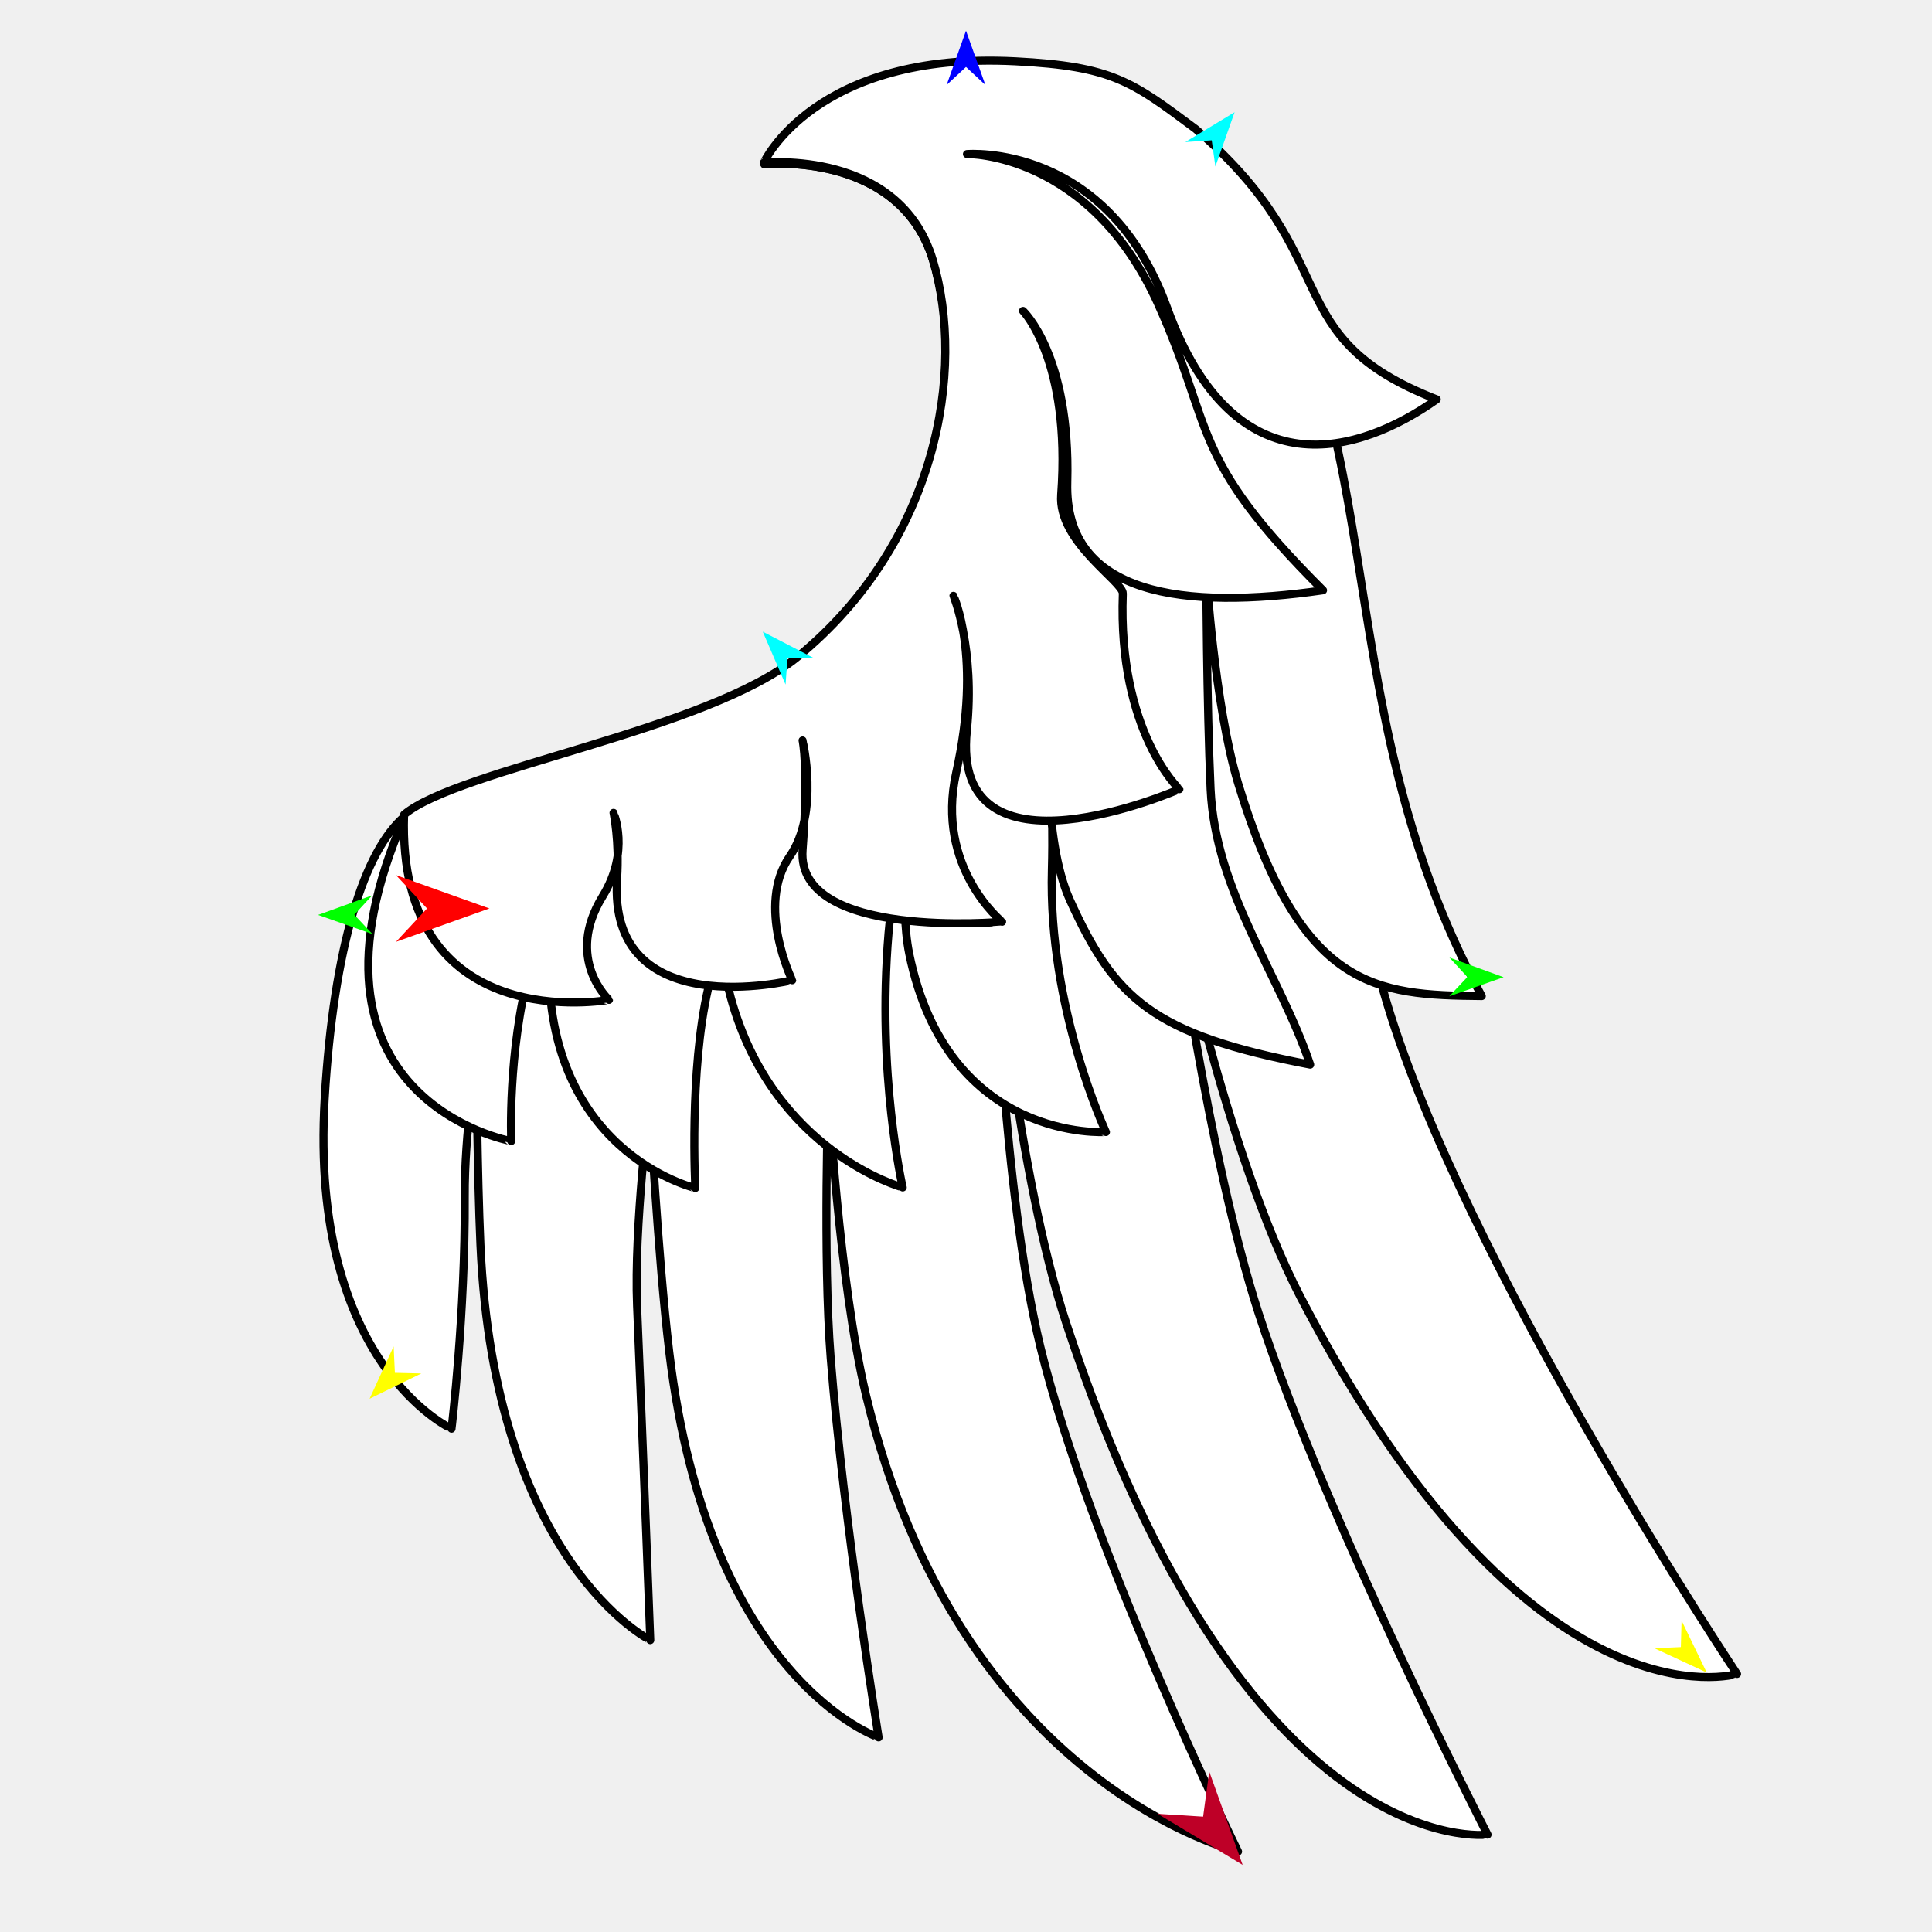
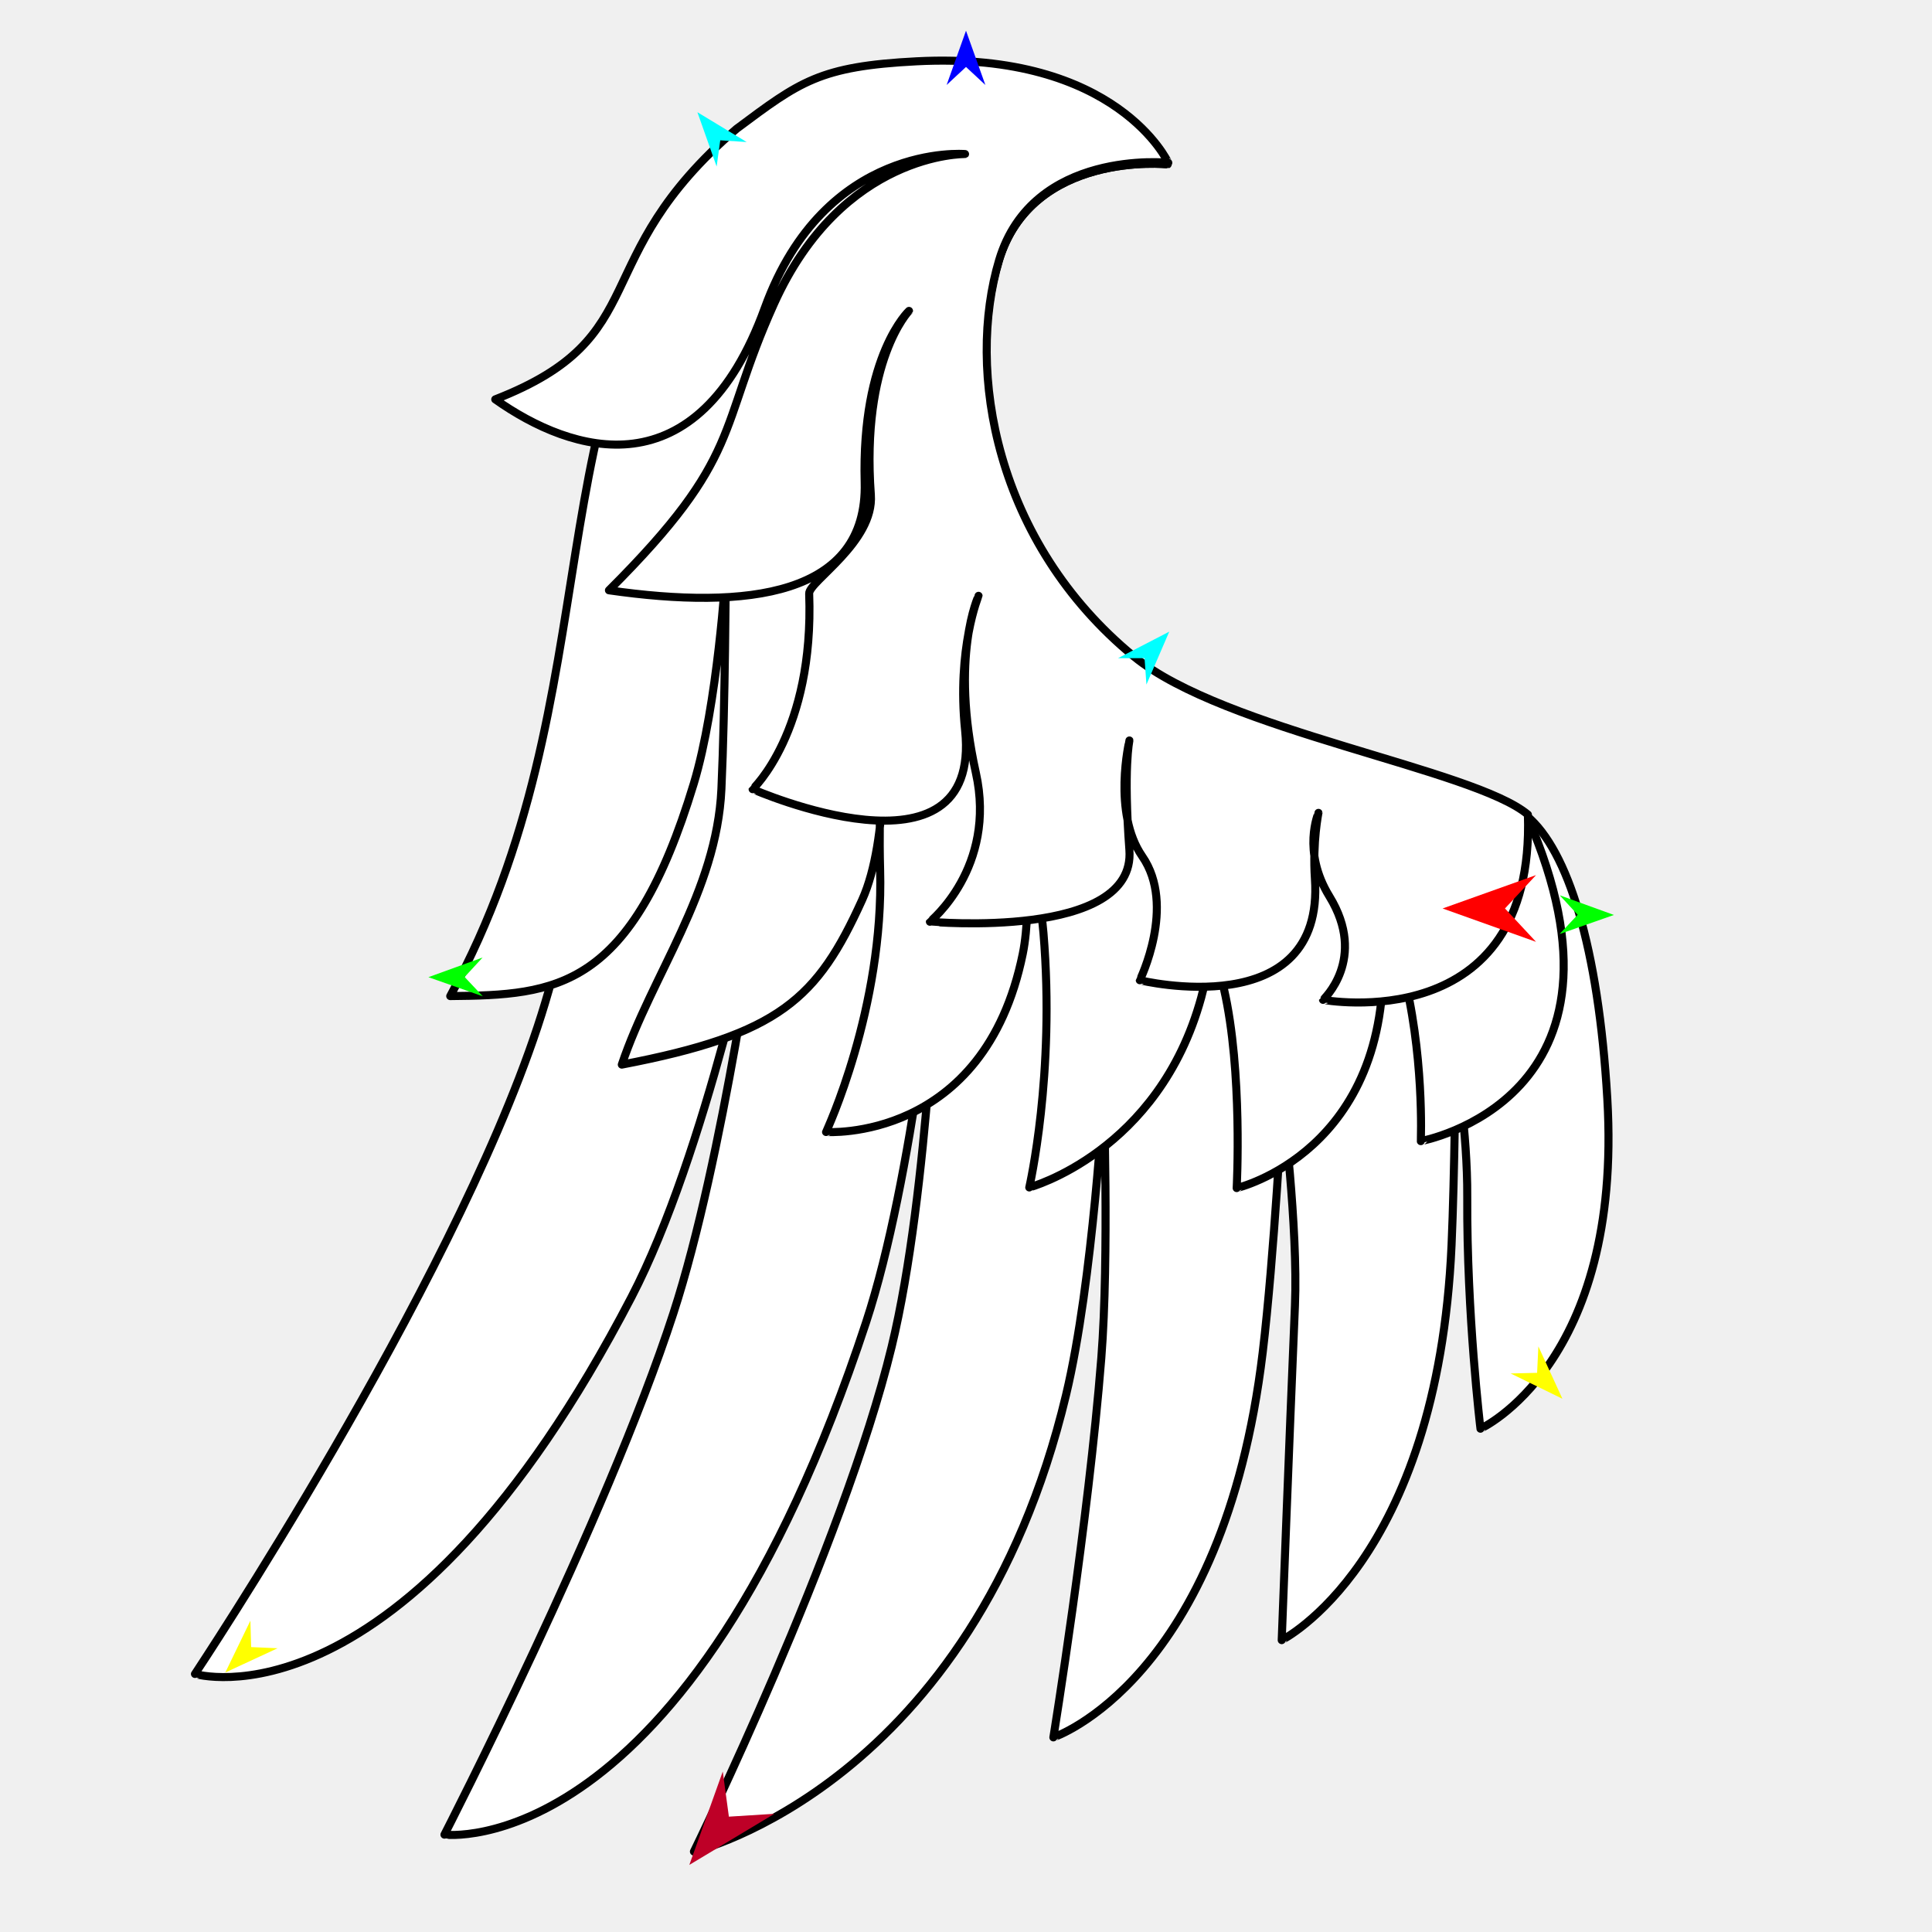
<svg xmlns="http://www.w3.org/2000/svg" version="1.1" id="Frame_0" width="720px" height="720px">
  <g id="wing_eagle">
    <g id="wing_eagle_2">
-       <path fill="#ffffff" fill-rule="evenodd" stroke="#000000" stroke-width="3" stroke-linejoin="round" d="M 150.877 304.166 C 170.990 287.148 264.054 272.855 297.629 245.294 C 349.553 202.673 360.247 138.574 347.926 97.491 C 335.439 55.855 284.897 61.250 284.891 61.246 C 284.901 61.243 307.863 18.963 382.596 31.304 C 422.755 37.936 452.966 70.157 452.973 70.161 C 452.975 70.166 473.435 102.177 478.332 115.610 C 506.395 192.587 487.301 285.005 519.697 382.725 C 552.394 481.355 647.333 623.810 647.344 623.835 C 647.335 623.830 570.044 647.363 484.699 483.448 C 456.819 429.901 437.033 333.148 437.028 333.133 C 437.031 333.149 450.223 431.516 469.070 489.493 C 494.048 566.330 554.356 683.699 554.367 683.718 C 554.359 683.714 463.902 695.406 397.239 492.775 C 379.485 438.810 370.582 346.035 370.580 346.020 C 370.581 346.036 373.625 443.860 387.709 501.907 C 405.853 576.685 461.382 690.003 461.390 690.022 C 461.376 690.005 357.596 665.625 322.712 519.827 C 312.595 477.541 308.723 406.542 308.722 406.531 C 308.722 406.541 306.592 468.295 309.575 506.105 C 314.414 567.430 327.438 647.459 327.440 647.473 C 327.432 647.459 264.152 626.487 249.437 504.068 C 245.157 468.467 242.082 410.222 242.081 410.212 C 242.081 410.220 236.193 457.478 237.415 486.602 C 239.639 539.624 242.342 611.216 242.342 611.228 C 242.336 611.214 184.292 582.461 179.046 463.949 C 177.899 438.052 177.538 395.912 177.538 395.905 C 177.537 395.910 173.063 421.382 173.197 446.153 C 173.431 489.637 168.276 532.426 168.276 532.434 C 168.271 532.422 115.200 508.473 121.000 409.515 C 124.338 352.558 135.834 316.895 150.877 304.166 Z" />
-       <path fill="none" stroke="#ffffff" stroke-width="1" stroke-linecap="butt" stroke-linejoin="round" d="M 150.877 304.166 C 170.990 287.148 264.054 272.855 297.629 245.294 " />
-       <path fill="none" stroke="#ffffff" stroke-width="1" stroke-linecap="butt" stroke-linejoin="round" d="M 297.629 245.294 C 349.553 202.673 360.247 138.574 347.926 97.491 " />
-       <path fill="none" stroke="#ffffff" stroke-width="1" stroke-linecap="butt" stroke-linejoin="round" d="M 347.926 97.491 C 335.439 55.855 284.897 61.250 284.891 61.246 " />
-       <path fill="none" stroke="#ffffff" stroke-width="1" stroke-linecap="butt" stroke-linejoin="round" d="M 284.891 61.246 C 284.901 61.243 307.863 18.963 382.596 31.304 " />
-       <path fill="none" stroke="#ffffff" stroke-width="1" stroke-linecap="butt" stroke-linejoin="round" d="M 382.596 31.304 C 422.755 37.936 452.966 70.157 452.973 70.161 " />
-       <path fill="#ffffff" fill-rule="evenodd" stroke="#000000" stroke-width="3" stroke-linejoin="round" d="M 190.508 425.268 C 190.504 425.256 104.769 409.777 150.877 304.166 C 170.990 287.148 264.054 272.855 297.629 245.294 C 349.553 202.673 360.247 138.574 347.926 97.491 C 335.439 55.855 284.897 61.250 284.891 61.246 C 284.901 61.243 307.863 18.963 382.596 31.304 C 422.755 37.936 452.966 70.157 452.973 70.161 C 522.695 144.465 490.441 258.080 552.208 371.209 C 512.486 370.840 484.749 368.881 461.451 292.046 C 452.562 262.733 449.517 212.938 449.516 212.930 C 449.516 212.938 449.731 263.108 451.151 294.077 C 452.908 332.394 477.055 363.380 488.269 396.750 C 429.386 385.494 415.412 372.211 398.711 335.384 C 388.392 312.629 390.947 270.253 390.946 270.246 C 390.946 270.252 392.661 301.321 392.006 323.979 C 390.510 375.744 412.152 421.858 412.154 421.868 C 412.146 421.861 353.241 425.945 338.847 355.457 C 334.906 336.155 338.803 303.739 338.803 303.734 C 338.802 303.738 332.562 330.745 331.137 347.673 C 326.695 400.462 336.421 442.519 336.422 442.528 C 336.415 442.521 288.197 429.544 272.341 371.758 C 267.339 353.527 265.155 322.652 265.155 322.647 C 265.154 322.651 267.984 350.708 263.915 368.358 C 256.787 399.269 259.124 442.751 259.123 442.758 C 259.118 442.749 201.284 429.304 204.685 353.390 C 205.030 345.679 203.236 333.177 203.236 333.175 C 203.235 333.178 200.674 348.893 197.516 360.720 C 189.090 392.284 190.509 425.262 190.508 425.268 Z" />
-       <path fill="#ffffff" fill-rule="evenodd" stroke="#000000" stroke-width="3" stroke-linejoin="round" d="M 226.954 372.618 C 226.947 372.611 147.818 387.279 150.596 303.579 C 170.709 286.560 263.773 272.268 297.349 244.707 C 349.272 202.086 359.966 137.987 347.646 96.904 C 335.159 55.268 284.617 60.662 284.611 60.659 C 284.621 60.655 303.535 19.031 378.379 22.844 C 414.634 24.692 421.903 30.424 445.515 48.015 C 502.426 96.852 475.217 125.377 535.431 148.833 C 506.876 169.063 460.052 183.878 434.969 114.717 C 412.537 52.864 360.366 57.414 360.358 57.409 C 360.365 57.414 406.008 56.597 431.553 113.233 C 452.863 160.480 442.675 169.724 493.061 219.985 C 441.669 227.383 396.608 222.215 397.754 179.786 C 399.038 132.243 381.243 115.871 381.242 115.865 C 381.243 115.872 399.119 134.304 395.459 184.396 C 394.177 201.940 418.610 216.722 418.444 221.196 C 416.537 272.796 439.519 294.102 439.521 294.109 C 439.513 294.107 354.175 331.704 360.321 272.268 C 363.492 241.599 355.325 222.051 355.324 222.046 C 355.324 222.053 366.029 244.422 356.329 287.978 C 348.457 323.323 373.448 343.501 373.450 343.507 C 373.442 343.504 296.596 350.456 299.107 316.733 C 301.386 286.107 299.095 275.957 299.095 275.953 C 299.094 275.958 305.568 302.883 294.307 319.145 C 281.571 337.538 295.236 365.301 295.236 365.306 C 295.230 365.302 226.264 382.139 229.967 327.483 C 230.903 313.662 228.644 302.933 228.644 302.930 C 228.643 302.933 234.951 317.157 224.573 334.051 C 210.246 357.373 226.954 372.614 226.954 372.618 Z" />
+       <path fill="#ffffff" fill-rule="evenodd" stroke="#000000" stroke-width="3" stroke-linejoin="round" d="M 569.123 304.166 C 549.010 287.148 455.946 272.855 422.371 245.294 C 370.447 202.673 359.753 138.574 372.074 97.491 C 384.561 55.855 435.103 61.250 435.109 61.246 C 435.099 61.243 412.137 18.963 337.404 31.304 C 297.245 37.936 267.034 70.157 267.027 70.161 C 267.025 70.166 246.565 102.177 241.668 115.610 C 213.605 192.587 232.699 285.005 200.303 382.725 C 167.606 481.355 72.667 623.810 72.656 623.835 C 72.665 623.830 149.956 647.363 235.301 483.448 C 263.181 429.901 282.967 333.148 282.972 333.133 C 282.969 333.149 269.777 431.516 250.930 489.493 C 225.952 566.330 165.644 683.699 165.633 683.718 C 165.642 683.714 256.098 695.406 322.761 492.775 C 340.515 438.810 349.418 346.035 349.421 346.020 C 349.419 346.036 346.375 443.860 332.291 501.907 C 314.147 576.685 258.618 690.003 258.610 690.022 C 258.624 690.005 362.404 665.625 397.288 519.827 C 407.405 477.541 411.277 406.542 411.278 406.531 C 411.278 406.541 413.408 468.295 410.425 506.105 C 405.586 567.430 392.562 647.459 392.560 647.473 C 392.568 647.459 455.848 626.487 470.563 504.068 C 474.843 468.467 477.918 410.222 477.919 410.212 C 477.919 410.220 483.807 457.478 482.585 486.602 C 480.361 539.624 477.658 611.216 477.658 611.228 C 477.664 611.214 535.708 582.461 540.954 463.949 C 542.101 438.052 542.462 395.912 542.462 395.905 C 542.463 395.910 546.937 421.382 546.804 446.153 C 546.569 489.637 551.724 532.426 551.724 532.434 C 551.729 532.422 604.800 508.473 599.000 409.515 C 595.662 352.558 584.166 316.895 569.123 304.166 Z" />
+       <path fill="none" stroke="#ffffff" stroke-width="1" stroke-linecap="butt" stroke-linejoin="round" d="M 569.123 304.166 C 549.010 287.148 455.946 272.855 422.371 245.294 " />
+       <path fill="none" stroke="#ffffff" stroke-width="1" stroke-linecap="butt" stroke-linejoin="round" d="M 422.371 245.294 C 370.447 202.673 359.753 138.574 372.074 97.491 " />
+       <path fill="none" stroke="#ffffff" stroke-width="1" stroke-linecap="butt" stroke-linejoin="round" d="M 372.074 97.491 C 384.561 55.855 435.103 61.250 435.109 61.246 " />
+       <path fill="none" stroke="#ffffff" stroke-width="1" stroke-linecap="butt" stroke-linejoin="round" d="M 435.109 61.246 C 435.099 61.243 412.137 18.963 337.404 31.304 " />
+       <path fill="none" stroke="#ffffff" stroke-width="1" stroke-linecap="butt" stroke-linejoin="round" d="M 337.404 31.304 C 297.245 37.936 267.034 70.157 267.027 70.161 " />
+       <path fill="#ffffff" fill-rule="evenodd" stroke="#000000" stroke-width="3" stroke-linejoin="round" d="M 529.492 425.268 C 529.496 425.256 615.231 409.777 569.123 304.166 C 549.010 287.148 455.946 272.855 422.371 245.294 C 370.447 202.673 359.753 138.574 372.074 97.491 C 384.561 55.855 435.103 61.250 435.109 61.246 C 435.099 61.243 412.137 18.963 337.404 31.304 C 297.245 37.936 267.034 70.157 267.027 70.161 C 197.305 144.465 229.559 258.080 167.792 371.209 C 207.514 370.840 235.251 368.881 258.549 292.046 C 267.438 262.733 270.483 212.938 270.484 212.930 C 270.484 212.938 270.269 263.108 268.849 294.077 C 267.092 332.394 242.945 363.380 231.731 396.750 C 290.614 385.494 304.588 372.211 321.289 335.384 C 331.609 312.629 329.053 270.253 329.054 270.246 C 329.054 270.252 327.339 301.321 327.994 323.979 C 329.490 375.744 307.848 421.858 307.846 421.868 C 307.854 421.861 366.759 425.945 381.153 355.457 C 385.094 336.155 381.197 303.739 381.197 303.734 C 381.198 303.738 387.438 330.745 388.863 347.673 C 393.305 400.462 383.579 442.519 383.578 442.528 C 383.585 442.521 431.803 429.544 447.659 371.758 C 452.661 353.527 454.845 322.652 454.846 322.647 C 454.846 322.651 452.016 350.708 456.085 368.358 C 463.213 399.269 460.876 442.751 460.877 442.758 C 460.882 442.749 518.716 429.304 515.315 353.390 C 514.970 345.679 516.764 333.177 516.764 333.175 C 516.765 333.178 519.326 348.893 522.484 360.720 C 530.910 392.284 529.491 425.262 529.492 425.268 Z" />
+       <path fill="#ffffff" fill-rule="evenodd" stroke="#000000" stroke-width="3" stroke-linejoin="round" d="M 493.046 372.618 C 493.053 372.611 572.182 387.279 569.404 303.579 C 549.291 286.560 456.227 272.268 422.651 244.707 C 370.728 202.086 360.034 137.987 372.354 96.904 C 384.841 55.268 435.383 60.662 435.389 60.659 C 435.379 60.655 416.465 19.031 341.621 22.844 C 305.366 24.692 298.097 30.424 274.485 48.015 C 217.574 96.852 244.783 125.377 184.569 148.833 C 213.124 169.063 259.948 183.878 285.031 114.717 C 307.463 52.864 359.634 57.414 359.642 57.409 C 359.635 57.414 313.992 56.597 288.447 113.233 C 267.137 160.480 277.325 169.724 226.939 219.985 C 278.331 227.383 323.392 222.215 322.246 179.786 C 320.962 132.243 338.757 115.871 338.758 115.865 C 338.757 115.872 320.881 134.304 324.541 184.396 C 325.823 201.940 301.390 216.722 301.556 221.196 C 303.463 272.796 280.481 294.102 280.479 294.109 C 280.487 294.107 365.825 331.704 359.679 272.268 C 356.508 241.599 364.675 222.051 364.676 222.046 C 364.676 222.053 353.971 244.422 363.671 287.978 C 371.543 323.323 346.552 343.501 346.550 343.507 C 346.558 343.504 423.404 350.456 420.893 316.733 C 418.614 286.107 420.905 275.957 420.905 275.953 C 420.906 275.958 414.432 302.883 425.693 319.145 C 438.429 337.538 424.764 365.301 424.764 365.306 C 424.770 365.302 493.736 382.139 490.033 327.483 C 489.097 313.662 491.356 302.933 491.356 302.930 C 491.357 302.933 485.049 317.157 495.427 334.051 C 509.754 357.373 493.046 372.614 493.046 372.618 Z" />
    </g>
    <g id="specs_2">
-       <path fill="#ff0000" fill-rule="evenodd" stroke="none" d="M 182.384 338.562 C 182.381 338.563 147.575 350.994 147.571 350.995 C 147.573 350.994 159.139 338.563 159.140 338.562 C 159.139 338.561 147.573 326.130 147.571 326.129 C 147.575 326.130 182.381 338.561 182.384 338.562 Z" />
-       <path fill="#0000ff" fill-rule="evenodd" stroke="none" d="M 360.000 11.446 C 360.001 11.449 367.221 31.667 367.222 31.669 C 367.221 31.668 360.001 24.950 360.000 24.949 C 359.999 24.950 352.779 31.668 352.778 31.669 C 352.779 31.667 359.999 11.449 360.000 11.446 Z" />
-       <path fill="#00ff00" fill-rule="evenodd" stroke="none" d="M 118.544 340.974 C 118.546 340.973 138.727 333.650 138.729 333.650 C 138.729 333.650 132.047 340.905 132.046 340.906 C 132.047 340.907 138.801 348.093 138.802 348.094 C 138.800 348.093 118.546 340.975 118.544 340.974 Z" />
-       <path fill="#ffff00" fill-rule="evenodd" stroke="none" d="M 137.732 521.274 C 137.732 521.272 146.693 501.762 146.694 501.760 C 146.694 501.761 147.166 511.613 147.166 511.614 C 147.167 511.614 157.026 511.853 157.027 511.853 C 157.025 511.854 137.733 521.273 137.732 521.274 Z" />
-       <path fill="#ffff00" fill-rule="evenodd" stroke="none" d="M 636.031 623.289 C 636.030 623.288 626.680 603.962 626.679 603.960 C 626.679 603.961 626.406 613.820 626.406 613.821 C 626.404 613.821 616.551 614.258 616.550 614.258 C 616.552 614.259 636.029 623.289 636.031 623.289 Z" />
-       <path fill="#00ff00" fill-rule="evenodd" stroke="none" d="M 560.343 364.166 C 560.341 364.165 540.160 356.842 540.158 356.841 C 540.159 356.842 546.840 364.097 546.841 364.098 C 546.840 364.099 540.086 371.285 540.085 371.286 C 540.087 371.285 560.341 364.167 560.343 364.166 Z" />
-       <path fill="#00ffff" fill-rule="evenodd" stroke="none" d="M 460.102 41.815 C 460.101 41.817 452.934 62.054 452.933 62.056 C 452.933 62.055 451.576 52.286 451.576 52.285 C 451.575 52.285 441.734 52.935 441.733 52.935 C 441.735 52.934 460.100 41.816 460.102 41.815 Z" />
-       <path fill="#00ffff" fill-rule="evenodd" stroke="none" d="M 284.256 235.400 C 284.257 235.402 292.757 255.116 292.758 255.118 C 292.758 255.117 293.461 245.279 293.461 245.278 C 293.462 245.278 303.324 245.271 303.325 245.271 C 303.323 245.270 284.258 235.401 284.256 235.400 Z" />
-       <path fill="#be0027" fill-rule="evenodd" stroke="none" d="M 463.104 694.991 C 463.103 694.987 450.648 660.190 450.646 660.187 C 450.646 660.188 448.367 677.014 448.366 677.015 C 448.365 677.015 431.419 675.952 431.417 675.952 C 431.421 675.954 463.101 694.989 463.104 694.991 Z" />
+       <path fill="#ff0000" fill-rule="evenodd" stroke="none" d="M 537.616 338.562 C 537.619 338.563 572.425 350.994 572.429 350.995 C 572.427 350.994 560.862 338.563 560.860 338.562 C 560.862 338.561 572.427 326.130 572.429 326.129 C 572.425 326.130 537.619 338.561 537.616 338.562 Z" />
+       <path fill="#0000ff" fill-rule="evenodd" stroke="none" d="M 360.000 11.446 C 359.999 11.449 352.779 31.667 352.778 31.669 C 352.779 31.668 359.999 24.950 360.000 24.949 C 360.001 24.950 367.221 31.668 367.222 31.669 C 367.221 31.667 360.001 11.449 360.000 11.446 Z" />
+       <path fill="#00ff00" fill-rule="evenodd" stroke="none" d="M 601.456 340.974 C 601.454 340.973 581.273 333.650 581.271 333.650 C 581.271 333.650 587.953 340.905 587.954 340.906 C 587.953 340.907 581.199 348.093 581.198 348.094 C 581.200 348.093 601.454 340.975 601.456 340.974 Z" />
+       <path fill="#ffff00" fill-rule="evenodd" stroke="none" d="M 582.268 521.274 C 582.268 521.272 573.307 501.762 573.306 501.760 C 573.306 501.761 572.834 511.613 572.834 511.614 C 572.833 511.614 562.974 511.853 562.973 511.853 C 562.975 511.854 582.267 521.273 582.268 521.274 Z" />
+       <path fill="#ffff00" fill-rule="evenodd" stroke="none" d="M 83.969 623.289 C 83.970 623.288 93.320 603.962 93.321 603.960 C 93.321 603.961 93.594 613.820 93.595 613.821 C 93.595 613.821 103.449 614.258 103.450 614.258 C 103.448 614.259 83.971 623.289 83.969 623.289 Z" />
+       <path fill="#00ff00" fill-rule="evenodd" stroke="none" d="M 159.657 364.166 C 159.659 364.165 179.840 356.842 179.842 356.841 C 179.841 356.842 173.160 364.097 173.159 364.098 C 173.160 364.099 179.914 371.285 179.915 371.286 C 179.913 371.285 159.659 364.167 159.657 364.166 Z" />
+       <path fill="#00ffff" fill-rule="evenodd" stroke="none" d="M 259.898 41.815 C 259.899 41.817 267.066 62.054 267.067 62.056 C 267.067 62.055 268.424 52.286 268.424 52.285 C 268.425 52.285 278.266 52.935 278.267 52.935 C 278.265 52.934 259.900 41.816 259.898 41.815 Z" />
+       <path fill="#00ffff" fill-rule="evenodd" stroke="none" d="M 435.744 235.400 C 435.743 235.402 427.243 255.116 427.242 255.118 C 427.242 255.117 426.539 245.279 426.539 245.278 C 426.538 245.278 416.676 245.271 416.675 245.271 C 416.677 245.270 435.742 235.401 435.744 235.400 Z" />
+       <path fill="#be0027" fill-rule="evenodd" stroke="none" d="M 256.896 694.991 C 256.897 694.987 269.352 660.190 269.354 660.187 C 269.354 660.188 271.633 677.014 271.634 677.015 C 271.635 677.015 288.581 675.952 288.583 675.952 C 288.579 675.954 256.899 694.989 256.896 694.991 Z" />
    </g>
  </g>
</svg>
